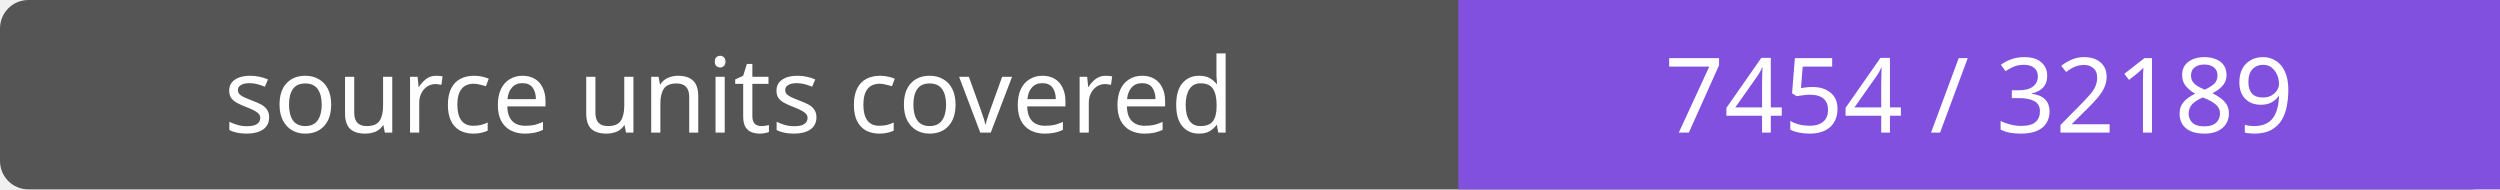
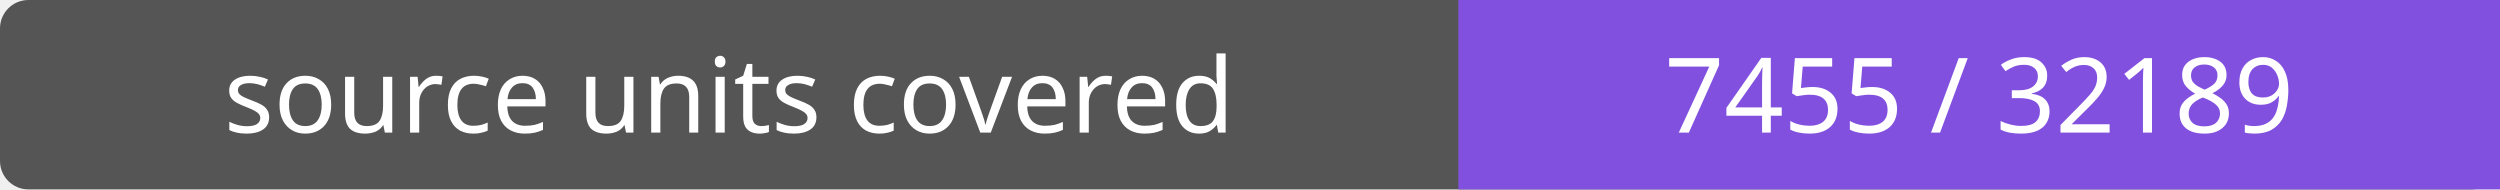
- <svg xmlns="http://www.w3.org/2000/svg" width="264" height="20" role="img" aria-label="source units covered: 7454 / 32189">
+ <svg xmlns="http://www.w3.org/2000/svg" width="264" height="20" role="img" aria-label="source units covered: 7455 / 32189">
  <rect width="264" height="20" rx="3" fill="#555" />
  <path fill="#8250df" d="M154 0h110v20H154z" />
  <g fill="#fff" text-anchor="middle" font-family="Verdana,sans-serif" font-size="11">
    <text x="77.0" y="14">source units covered</text>
-     <text x="209.0" y="14">7454 / 32189</text>
+     <text x="209.0" y="14">7455 / 32189</text>
  </g>
</svg>
